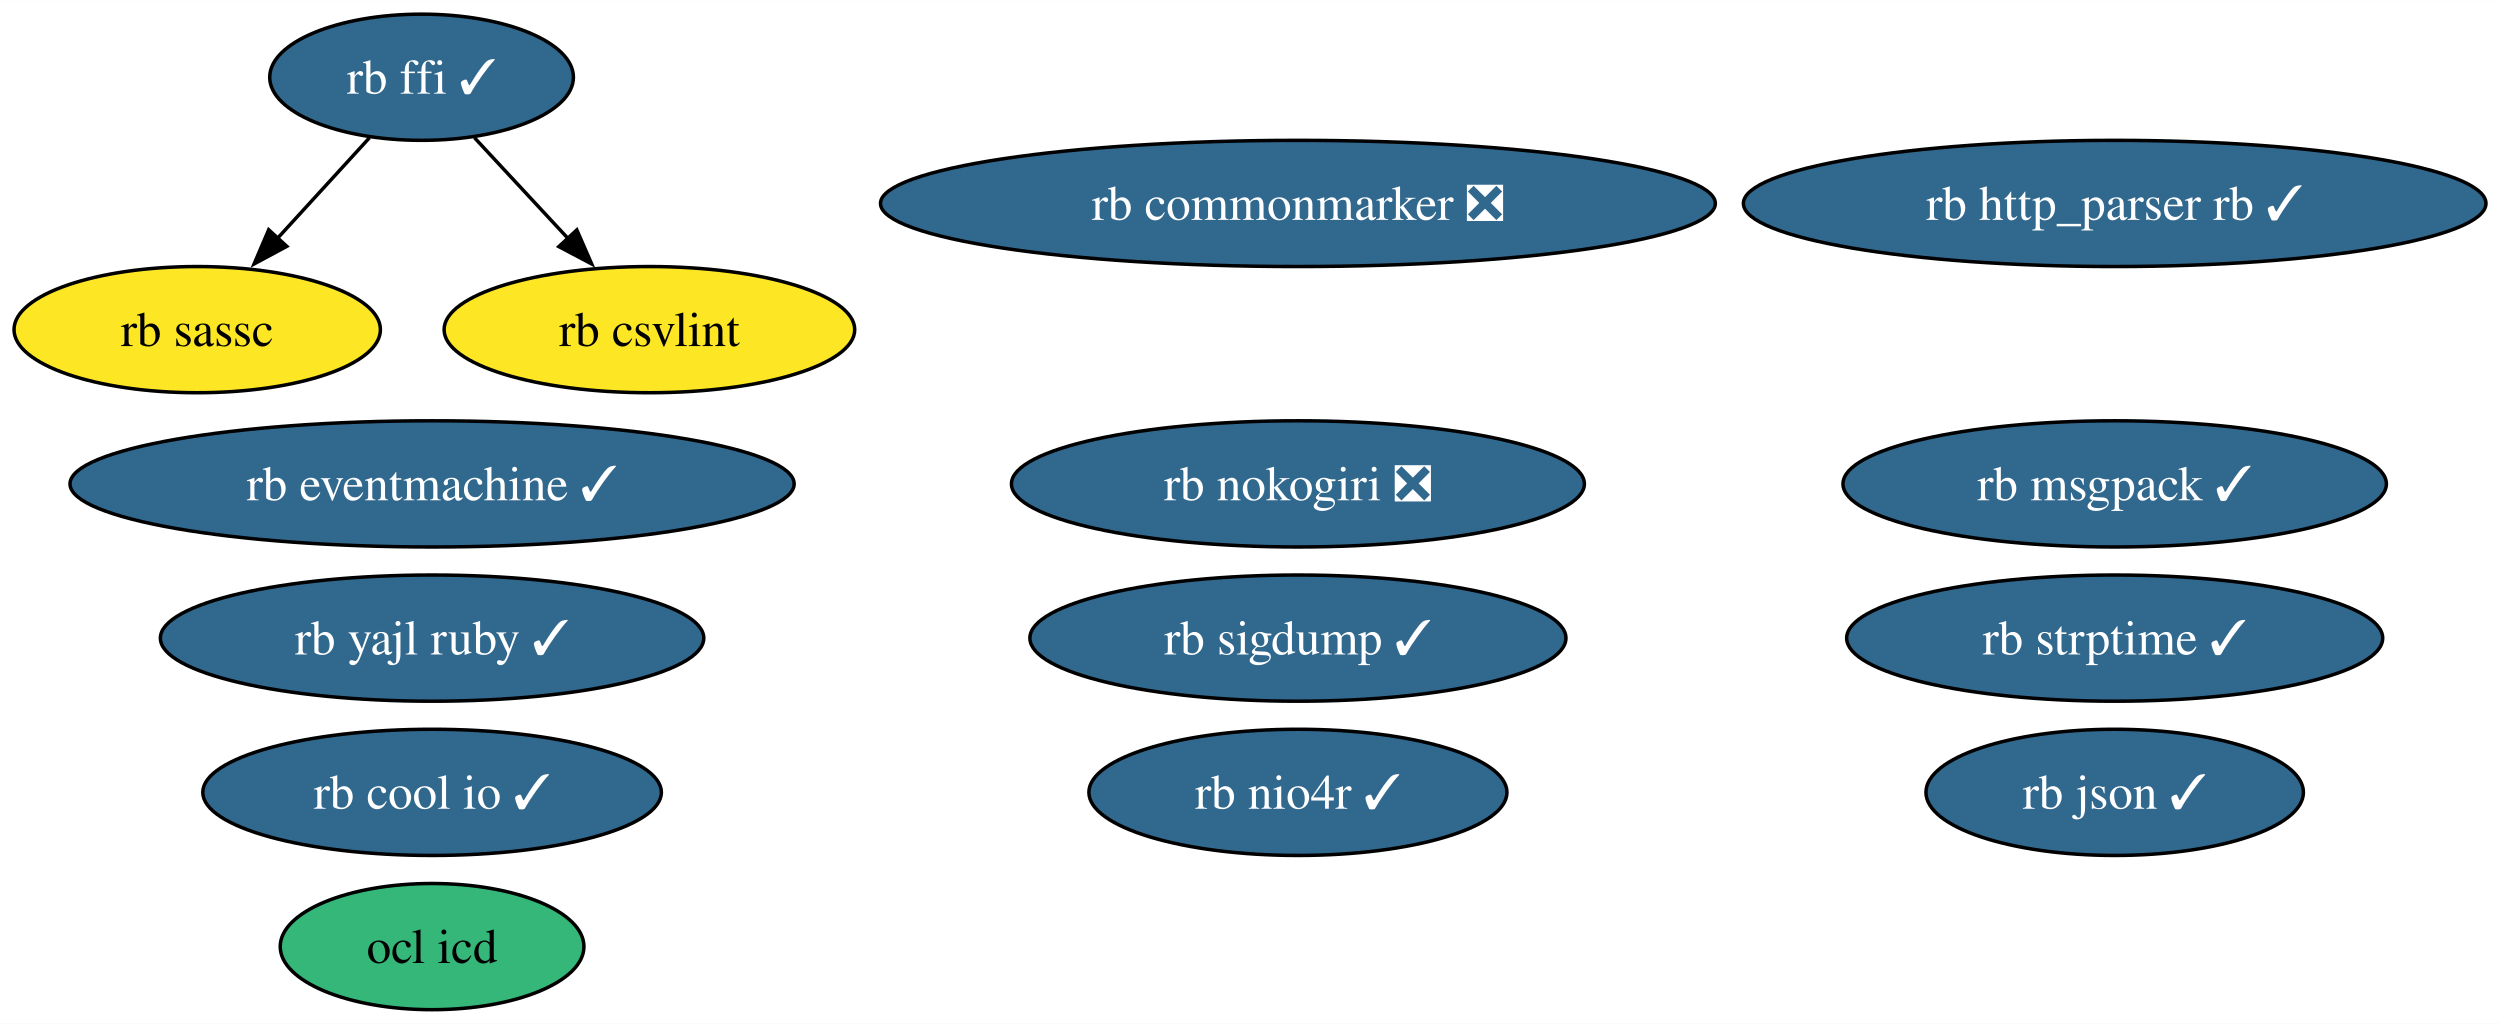
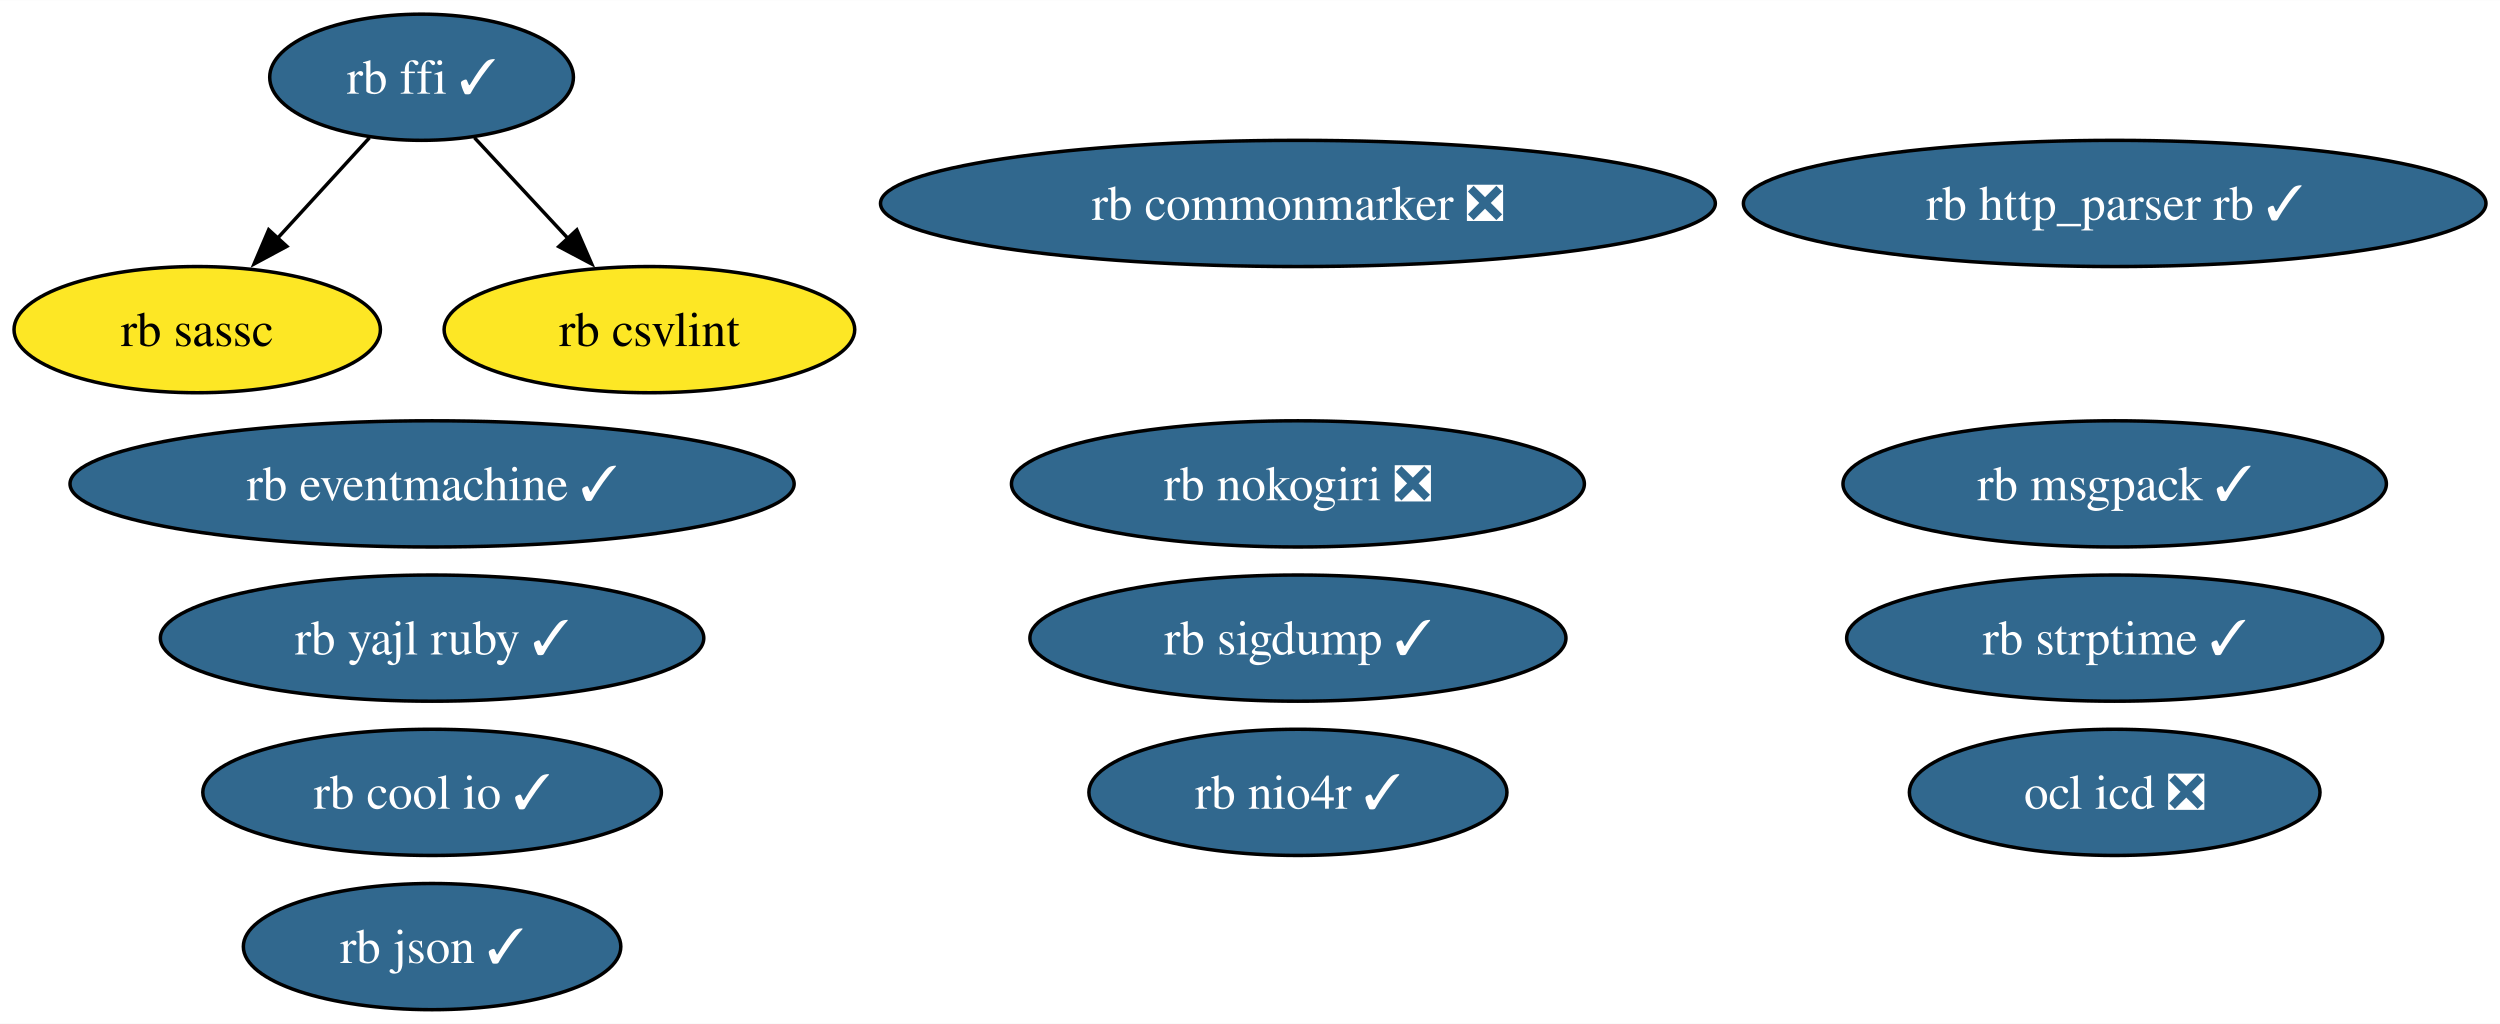
<svg xmlns="http://www.w3.org/2000/svg" xmlns:xlink="http://www.w3.org/1999/xlink" width="713pt" height="292pt" viewBox="0.00 0.00 713.18 292.00">
  <g id="graph0" class="graph" transform="scale(1 1) rotate(0) translate(4 288)">
    <polygon fill="white" stroke="none" points="-4,4 -4,-288 709.18,-288 709.18,4 -4,4" />
    <g id="node1" class="node">
      <g id="a_node1">
-         <a xlink:href="https://github.com/conda-forge/ocl-icd-feedstock" xlink:title="ocl icd">
-           <ellipse fill="#35b779" stroke="black" cx="119.26" cy="-18" rx="43.32" ry="18" />
-           <text text-anchor="middle" x="119.26" y="-13.32" font-family="Times,serif" font-size="14.00">ocl icd</text>
+         <a xlink:href="https://github.com/conda-forge/ocl-icd-feedstock/pull/32" xlink:title="ocl icd ❎">
+           <ellipse fill="#31688e" stroke="black" cx="599.26" cy="-62" rx="58.57" ry="18" />
+           <text text-anchor="middle" x="599.26" y="-57.33" font-family="Times,serif" font-size="14.00" fill="white">ocl icd ❎</text>
        </a>
      </g>
    </g>
    <g id="node2" class="node">
      <g id="a_node2">
        <a xlink:href="https://github.com/conda-forge/rb-eventmachine-feedstock/pull/5" xlink:title="rb eventmachine ✓">
          <ellipse fill="#31688e" stroke="black" cx="119.26" cy="-150" rx="103.29" ry="18" />
          <text text-anchor="middle" x="119.26" y="-145.32" font-family="Times,serif" font-size="14.00" fill="white">rb eventmachine ✓</text>
        </a>
      </g>
    </g>
    <g id="node3" class="node">
      <g id="a_node3">
        <a xlink:href="https://github.com/conda-forge/rb-http_parser.rb-feedstock/pull/4" xlink:title="rb http_parser rb ✓">
          <ellipse fill="#31688e" stroke="black" cx="599.26" cy="-230" rx="105.92" ry="18" />
          <text text-anchor="middle" x="599.26" y="-225.32" font-family="Times,serif" font-size="14.00" fill="white">rb http_parser rb ✓</text>
        </a>
      </g>
    </g>
    <g id="node4" class="node">
      <g id="a_node4">
        <a xlink:href="https://github.com/conda-forge/rb-ffi-feedstock/pull/12" xlink:title="rb ffi ✓">
          <ellipse fill="#31688e" stroke="black" cx="116.26" cy="-266" rx="43.32" ry="18" />
          <text text-anchor="middle" x="116.26" y="-261.32" font-family="Times,serif" font-size="14.00" fill="white">rb ffi ✓</text>
        </a>
      </g>
    </g>
    <g id="node5" class="node">
      <g id="a_node5">
        <a xlink:href="https://github.com/conda-forge/rb-sassc-feedstock" xlink:title="rb sassc">
          <ellipse fill="#fde725" stroke="black" cx="52.26" cy="-194" rx="52.26" ry="18" />
          <text text-anchor="middle" x="52.26" y="-189.32" font-family="Times,serif" font-size="14.00">rb sassc</text>
        </a>
      </g>
    </g>
    <g id="edge1" class="edge">
      <path fill="none" stroke="black" d="M101.42,-248.76C93.61,-240.23 83.88,-229.58 75.13,-220.02" />
      <polygon fill="black" stroke="black" points="77.82,-217.77 68.49,-212.75 72.65,-222.49 77.82,-217.77" />
    </g>
    <g id="node15" class="node">
      <g id="a_node15">
        <a xlink:href="https://github.com/conda-forge/rb-csvlint-feedstock" xlink:title="rb csvlint">
          <ellipse fill="#fde725" stroke="black" cx="181.26" cy="-194" rx="58.57" ry="18" />
          <text text-anchor="middle" x="181.26" y="-189.32" font-family="Times,serif" font-size="14.00">rb csvlint</text>
        </a>
      </g>
    </g>
    <g id="edge2" class="edge">
      <path fill="none" stroke="black" d="M131.34,-248.76C139.26,-240.23 149.15,-229.58 158.03,-220.02" />
      <polygon fill="black" stroke="black" points="160.55,-222.45 164.79,-212.74 155.42,-217.69 160.55,-222.45" />
    </g>
    <g id="node6" class="node">
      <g id="a_node6">
        <a xlink:href="https://github.com/conda-forge/rb-nokogiri-feedstock/pull/14" xlink:title="rb nokogiri ❎">
          <ellipse fill="#31688e" stroke="black" cx="366.26" cy="-150" rx="81.72" ry="18" />
          <text text-anchor="middle" x="366.26" y="-145.32" font-family="Times,serif" font-size="14.00" fill="white">rb nokogiri ❎</text>
        </a>
      </g>
    </g>
    <g id="node7" class="node">
      <g id="a_node7">
        <a xlink:href="https://github.com/conda-forge/rb-commonmarker-feedstock/pull/7" xlink:title="rb commonmarker ❎">
          <ellipse fill="#31688e" stroke="black" cx="366.26" cy="-230" rx="119.08" ry="18" />
          <text text-anchor="middle" x="366.26" y="-225.32" font-family="Times,serif" font-size="14.00" fill="white">rb commonmarker ❎</text>
        </a>
      </g>
    </g>
    <g id="node8" class="node">
      <g id="a_node8">
        <a xlink:href="https://github.com/conda-forge/rb-json-feedstock/pull/10" xlink:title="rb json ✓">
-           <ellipse fill="#31688e" stroke="black" cx="599.26" cy="-62" rx="53.84" ry="18" />
-           <text text-anchor="middle" x="599.26" y="-57.33" font-family="Times,serif" font-size="14.00" fill="white">rb json ✓</text>
+           <ellipse fill="#31688e" stroke="black" cx="119.26" cy="-18" rx="53.84" ry="18" />
+           <text text-anchor="middle" x="119.26" y="-13.32" font-family="Times,serif" font-size="14.00" fill="white">rb json ✓</text>
        </a>
      </g>
    </g>
    <g id="node9" class="node">
      <g id="a_node9">
        <a xlink:href="https://github.com/conda-forge/rb-msgpack-feedstock/pull/12" xlink:title="rb msgpack ✓">
          <ellipse fill="#31688e" stroke="black" cx="599.26" cy="-150" rx="77.51" ry="18" />
          <text text-anchor="middle" x="599.26" y="-145.32" font-family="Times,serif" font-size="14.00" fill="white">rb msgpack ✓</text>
        </a>
      </g>
    </g>
    <g id="node10" class="node">
      <g id="a_node10">
        <a xlink:href="https://github.com/conda-forge/rb-sigdump-feedstock/pull/2" xlink:title="rb sigdump ✓">
          <ellipse fill="#31688e" stroke="black" cx="366.26" cy="-106" rx="76.46" ry="18" />
          <text text-anchor="middle" x="366.26" y="-101.33" font-family="Times,serif" font-size="14.00" fill="white">rb sigdump ✓</text>
        </a>
      </g>
    </g>
    <g id="node11" class="node">
      <g id="a_node11">
        <a xlink:href="https://github.com/conda-forge/rb-strptime-feedstock/pull/6" xlink:title="rb strptime ✓">
          <ellipse fill="#31688e" stroke="black" cx="599.26" cy="-106" rx="76.46" ry="18" />
          <text text-anchor="middle" x="599.26" y="-101.33" font-family="Times,serif" font-size="14.00" fill="white">rb strptime ✓</text>
        </a>
      </g>
    </g>
    <g id="node12" class="node">
      <g id="a_node12">
        <a xlink:href="https://github.com/conda-forge/rb-yajl-ruby-feedstock/pull/5" xlink:title="rb yajl ruby ✓">
          <ellipse fill="#31688e" stroke="black" cx="119.26" cy="-106" rx="77.51" ry="18" />
          <text text-anchor="middle" x="119.26" y="-101.33" font-family="Times,serif" font-size="14.00" fill="white">rb yajl ruby ✓</text>
        </a>
      </g>
    </g>
    <g id="node13" class="node">
      <g id="a_node13">
        <a xlink:href="https://github.com/conda-forge/rb-cool.io-feedstock/pull/8" xlink:title="rb cool io ✓">
          <ellipse fill="#31688e" stroke="black" cx="119.26" cy="-62" rx="65.41" ry="18" />
          <text text-anchor="middle" x="119.26" y="-57.33" font-family="Times,serif" font-size="14.00" fill="white">rb cool io ✓</text>
        </a>
      </g>
    </g>
    <g id="node14" class="node">
      <g id="a_node14">
        <a xlink:href="https://github.com/conda-forge/rb-nio4r-feedstock/pull/6" xlink:title="rb nio4r ✓">
          <ellipse fill="#31688e" stroke="black" cx="366.26" cy="-62" rx="59.63" ry="18" />
          <text text-anchor="middle" x="366.26" y="-57.33" font-family="Times,serif" font-size="14.00" fill="white">rb nio4r ✓</text>
        </a>
      </g>
    </g>
  </g>
</svg>
